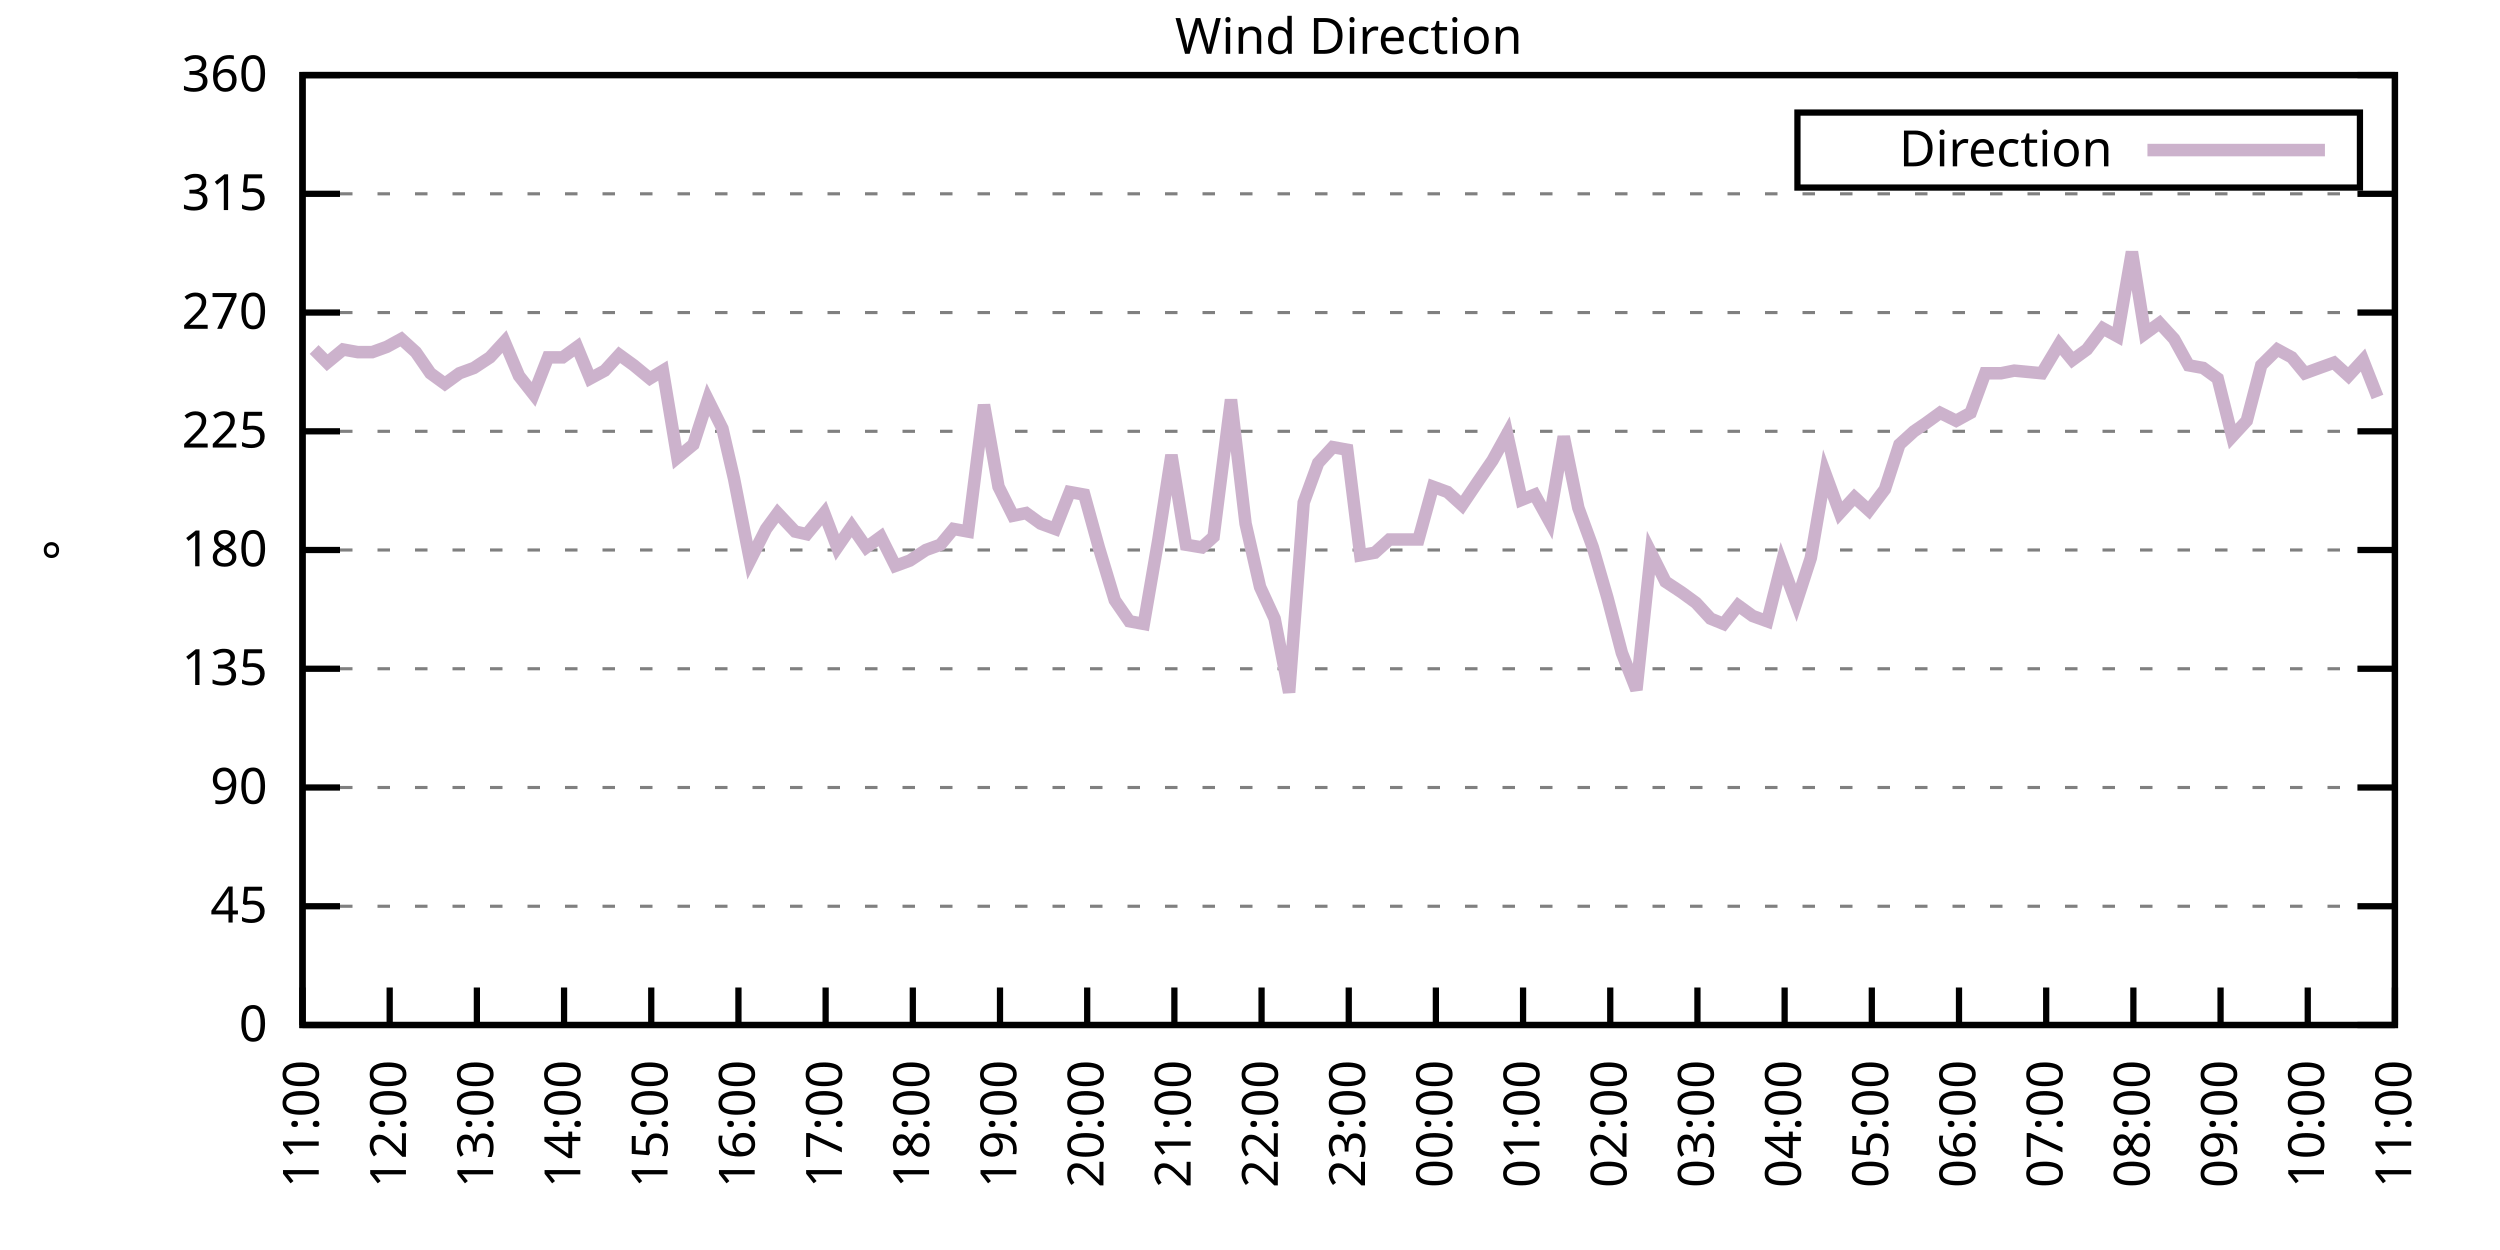
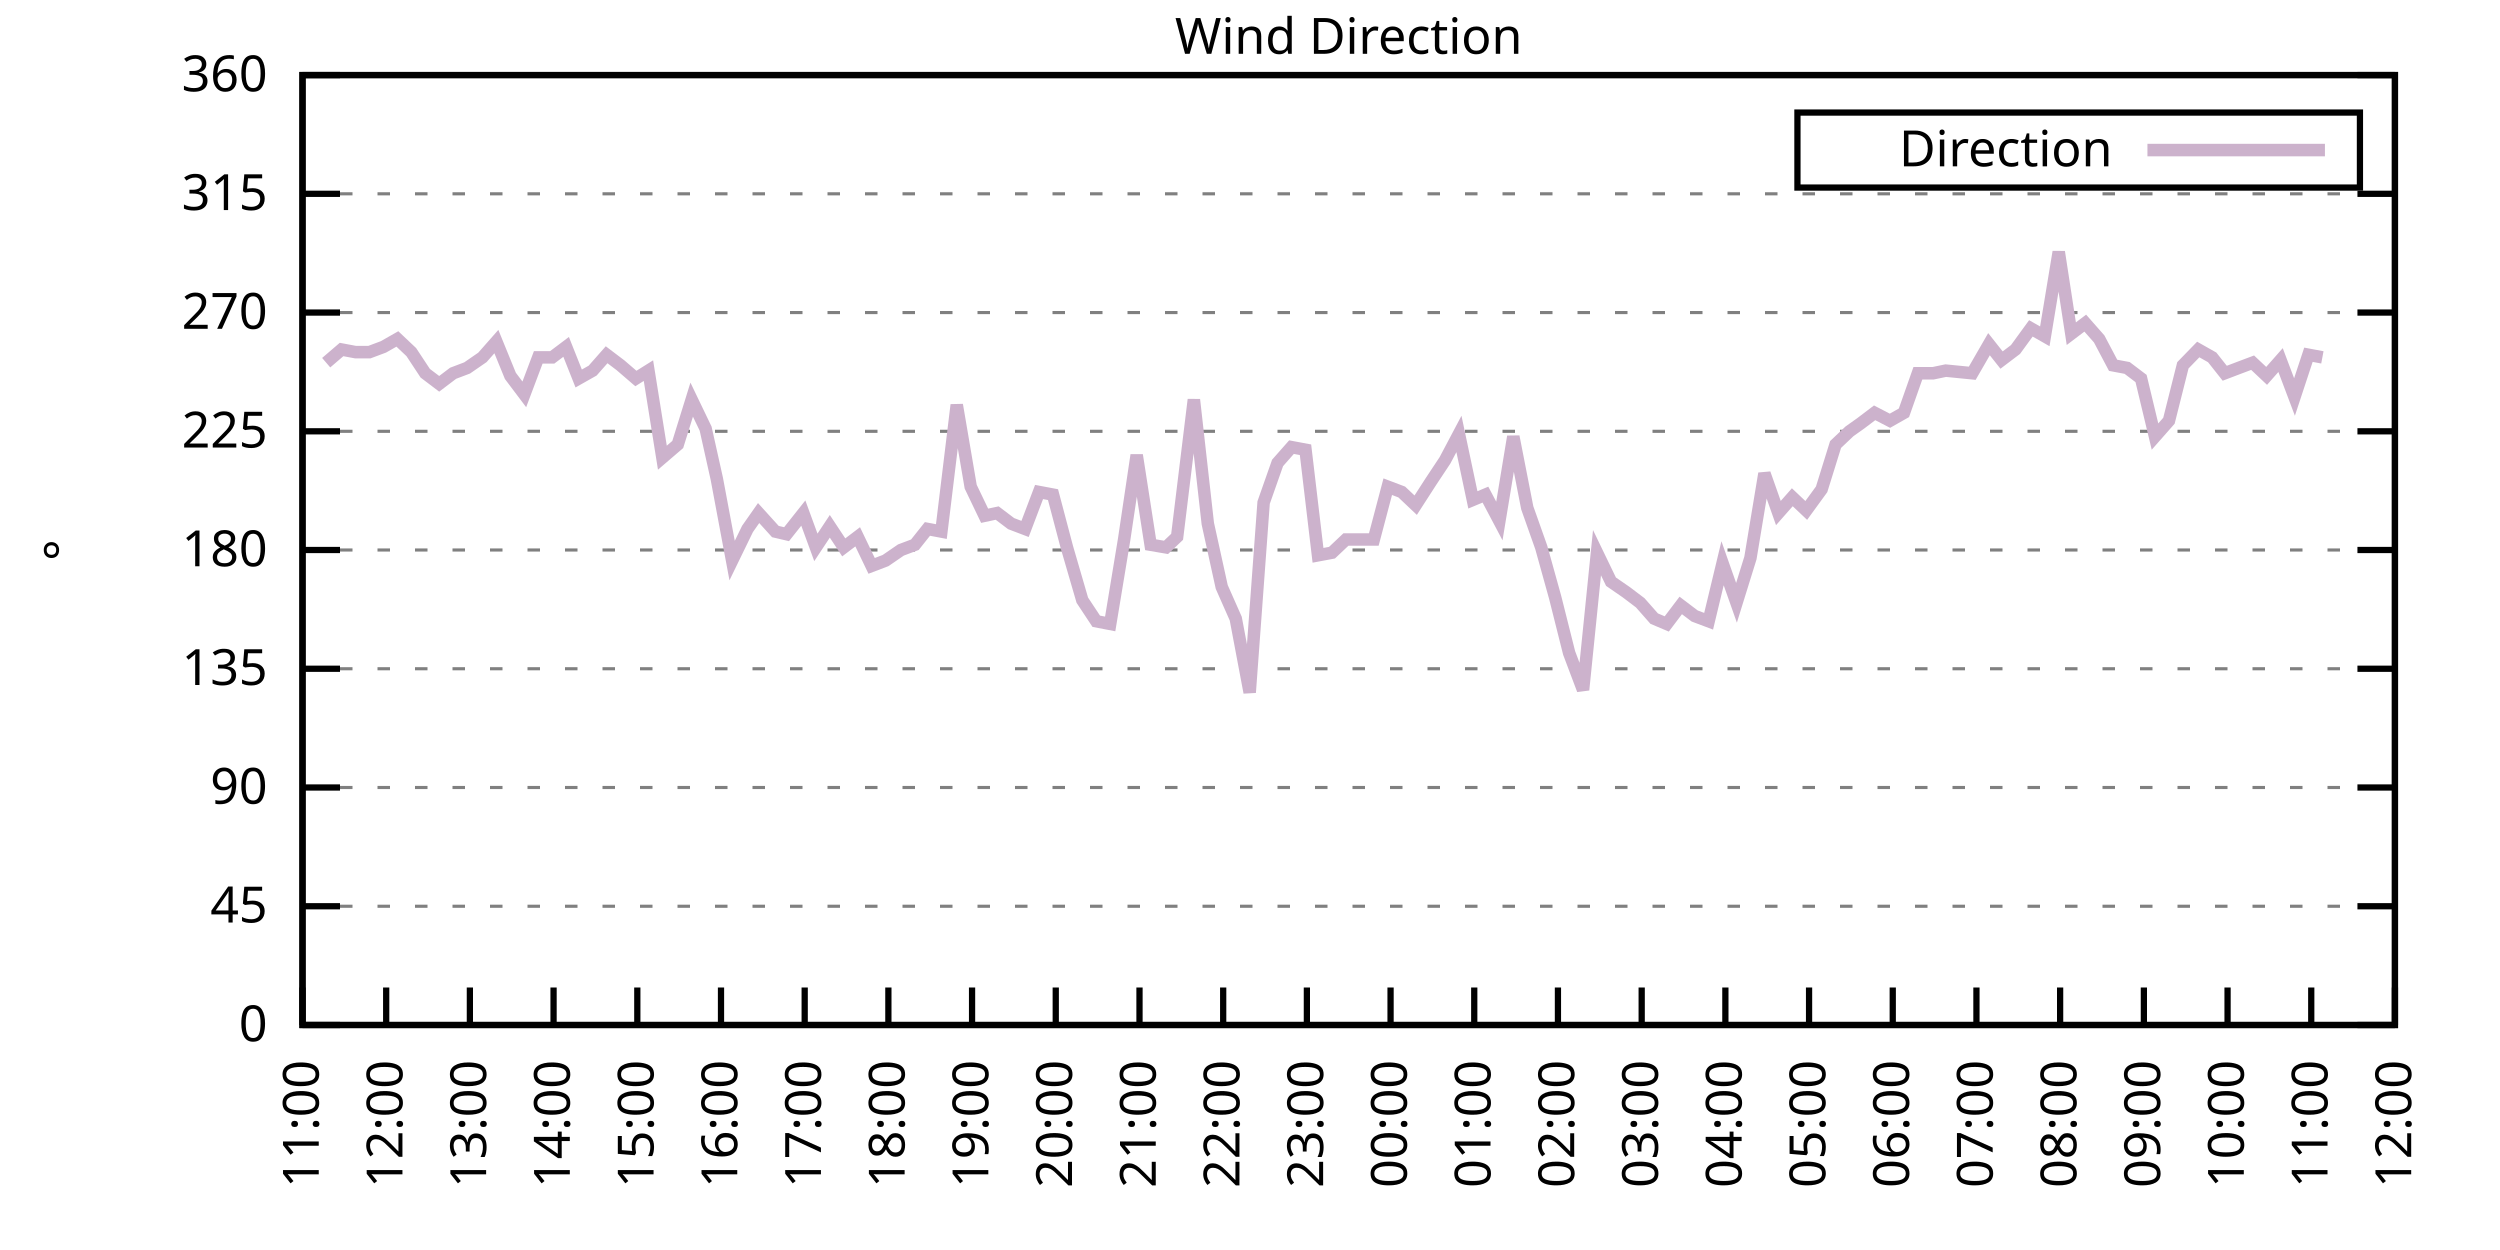
<svg xmlns="http://www.w3.org/2000/svg" xmlns:xlink="http://www.w3.org/1999/xlink" width="400" height="200" viewBox="0 0 400 200">
  <g id="gnuplot_canvas">
    <rect x="0" y="0" width="400" height="200" fill="none" />
    <defs>
      <circle id="gpDot" r="0.5" stroke-width="0.5" stroke="currentColor" />
      <path id="gpPt0" stroke-width="0.333" stroke="currentColor" d="M-1,0 h2 M0,-1 v2" />
      <path id="gpPt1" stroke-width="0.333" stroke="currentColor" d="M-1,-1 L1,1 M1,-1 L-1,1" />
      <path id="gpPt2" stroke-width="0.333" stroke="currentColor" d="M-1,0 L1,0 M0,-1 L0,1 M-1,-1 L1,1 M-1,1 L1,-1" />
      <rect id="gpPt3" stroke-width="0.333" stroke="currentColor" x="-1" y="-1" width="2" height="2" />
      <rect id="gpPt4" stroke-width="0.333" stroke="currentColor" fill="currentColor" x="-1" y="-1" width="2" height="2" />
      <circle id="gpPt5" stroke-width="0.333" stroke="currentColor" cx="0" cy="0" r="1" />
      <use xlink:href="#gpPt5" id="gpPt6" fill="currentColor" stroke="none" />
      <path id="gpPt7" stroke-width="0.333" stroke="currentColor" d="M0,-1.33 L-1.33,0.67 L1.33,0.67 z" />
      <use xlink:href="#gpPt7" id="gpPt8" fill="currentColor" stroke="none" />
      <use xlink:href="#gpPt7" id="gpPt9" stroke="currentColor" transform="rotate(180)" />
      <use xlink:href="#gpPt9" id="gpPt10" fill="currentColor" stroke="none" />
      <use xlink:href="#gpPt3" id="gpPt11" stroke="currentColor" transform="rotate(45)" />
      <use xlink:href="#gpPt11" id="gpPt12" fill="currentColor" stroke="none" />
      <path id="gpPt13" stroke-width="0.333" stroke="currentColor" d="M0,1.330 L1.265,0.411 L0.782,-1.067 L-0.782,-1.076 L-1.265,0.411 z" />
      <use xlink:href="#gpPt13" id="gpPt14" fill="currentColor" stroke="none" />
      <filter id="textbox" filterUnits="objectBoundingBox" x="0" y="0" height="1" width="1">
        <feFlood flood-color="white" flood-opacity="1" result="bgnd" />
        <feComposite in="SourceGraphic" in2="bgnd" operator="atop" />
      </filter>
      <filter id="greybox" filterUnits="objectBoundingBox" x="0" y="0" height="1" width="1">
        <feFlood flood-color="lightgrey" flood-opacity="1" result="grey" />
        <feComposite in="SourceGraphic" in2="grey" operator="atop" />
      </filter>
    </defs>
    <g fill="none" color="white" stroke="currentColor" stroke-width="1.00" stroke-linecap="butt" stroke-linejoin="miter">
</g>
    <g fill="none" color="black" stroke="currentColor" stroke-width="1.00" stroke-linecap="butt" stroke-linejoin="miter">
      <g stroke="none" shape-rendering="crispEdges">
        <polygon fill="rgb(255, 255, 255)" points="48.40,164.00 383.18,164.00 383.18,12.02 48.40,12.02 " />
      </g>
    </g>
    <g fill="none" color="black" stroke="currentColor" stroke-width="1.00" stroke-linecap="butt" stroke-linejoin="miter">
</g>
    <g fill="none" color="black" stroke="black" stroke-width="0.50" stroke-linecap="butt" stroke-linejoin="miter">
</g>
    <g fill="none" color="gray" stroke="currentColor" stroke-width="0.50" stroke-linecap="butt" stroke-linejoin="miter">
      <path stroke="gray" stroke-dasharray="2,4" class="gridline" d="M48.40,164.00 L383.19,164.00  " />
    </g>
    <g fill="none" color="gray" stroke="gray" stroke-width="1.00" stroke-linecap="butt" stroke-linejoin="miter">
</g>
    <g fill="none" color="black" stroke="currentColor" stroke-width="1.00" stroke-linecap="butt" stroke-linejoin="miter">
      <path stroke="black" d="M48.40,164.00 L54.40,164.00 M383.19,164.00 L377.19,164.00  " />
      <g transform="translate(42.80,166.60)" stroke="none" fill="black" font-family="Sans" font-size="8.00" text-anchor="end">
        <text>
          <tspan font-family="Sans"> 0</tspan>
        </text>
      </g>
    </g>
    <g fill="none" color="black" stroke="currentColor" stroke-width="1.00" stroke-linecap="butt" stroke-linejoin="miter">
</g>
    <g fill="none" color="black" stroke="black" stroke-width="0.50" stroke-linecap="butt" stroke-linejoin="miter">
</g>
    <g fill="none" color="gray" stroke="currentColor" stroke-width="0.50" stroke-linecap="butt" stroke-linejoin="miter">
      <path stroke="gray" stroke-dasharray="2,4" class="gridline" d="M48.40,145.00 L383.19,145.00  " />
    </g>
    <g fill="none" color="gray" stroke="gray" stroke-width="1.00" stroke-linecap="butt" stroke-linejoin="miter">
</g>
    <g fill="none" color="black" stroke="currentColor" stroke-width="1.00" stroke-linecap="butt" stroke-linejoin="miter">
      <path stroke="black" d="M48.40,145.00 L54.40,145.00 M383.19,145.00 L377.19,145.00  " />
      <g transform="translate(42.80,147.60)" stroke="none" fill="black" font-family="Sans" font-size="8.00" text-anchor="end">
        <text>
          <tspan font-family="Sans"> 45</tspan>
        </text>
      </g>
    </g>
    <g fill="none" color="black" stroke="currentColor" stroke-width="1.00" stroke-linecap="butt" stroke-linejoin="miter">
</g>
    <g fill="none" color="black" stroke="black" stroke-width="0.50" stroke-linecap="butt" stroke-linejoin="miter">
</g>
    <g fill="none" color="gray" stroke="currentColor" stroke-width="0.50" stroke-linecap="butt" stroke-linejoin="miter">
      <path stroke="gray" stroke-dasharray="2,4" class="gridline" d="M48.40,126.00 L383.19,126.00  " />
    </g>
    <g fill="none" color="gray" stroke="gray" stroke-width="1.00" stroke-linecap="butt" stroke-linejoin="miter">
</g>
    <g fill="none" color="black" stroke="currentColor" stroke-width="1.00" stroke-linecap="butt" stroke-linejoin="miter">
      <path stroke="black" d="M48.40,126.00 L54.40,126.00 M383.19,126.00 L377.19,126.00  " />
      <g transform="translate(42.80,128.60)" stroke="none" fill="black" font-family="Sans" font-size="8.00" text-anchor="end">
        <text>
          <tspan font-family="Sans"> 90</tspan>
        </text>
      </g>
    </g>
    <g fill="none" color="black" stroke="currentColor" stroke-width="1.00" stroke-linecap="butt" stroke-linejoin="miter">
</g>
    <g fill="none" color="black" stroke="black" stroke-width="0.50" stroke-linecap="butt" stroke-linejoin="miter">
</g>
    <g fill="none" color="gray" stroke="currentColor" stroke-width="0.50" stroke-linecap="butt" stroke-linejoin="miter">
      <path stroke="gray" stroke-dasharray="2,4" class="gridline" d="M48.40,107.00 L383.19,107.00  " />
    </g>
    <g fill="none" color="gray" stroke="gray" stroke-width="1.00" stroke-linecap="butt" stroke-linejoin="miter">
</g>
    <g fill="none" color="black" stroke="currentColor" stroke-width="1.00" stroke-linecap="butt" stroke-linejoin="miter">
      <path stroke="black" d="M48.40,107.00 L54.40,107.00 M383.19,107.00 L377.19,107.00  " />
      <g transform="translate(42.80,109.60)" stroke="none" fill="black" font-family="Sans" font-size="8.00" text-anchor="end">
        <text>
          <tspan font-family="Sans"> 135</tspan>
        </text>
      </g>
    </g>
    <g fill="none" color="black" stroke="currentColor" stroke-width="1.00" stroke-linecap="butt" stroke-linejoin="miter">
</g>
    <g fill="none" color="black" stroke="black" stroke-width="0.50" stroke-linecap="butt" stroke-linejoin="miter">
</g>
    <g fill="none" color="gray" stroke="currentColor" stroke-width="0.50" stroke-linecap="butt" stroke-linejoin="miter">
      <path stroke="gray" stroke-dasharray="2,4" class="gridline" d="M48.40,88.00 L383.19,88.00  " />
    </g>
    <g fill="none" color="gray" stroke="gray" stroke-width="1.00" stroke-linecap="butt" stroke-linejoin="miter">
</g>
    <g fill="none" color="black" stroke="currentColor" stroke-width="1.00" stroke-linecap="butt" stroke-linejoin="miter">
      <path stroke="black" d="M48.40,88.00 L54.40,88.00 M383.19,88.00 L377.19,88.00  " />
      <g transform="translate(42.80,90.60)" stroke="none" fill="black" font-family="Sans" font-size="8.00" text-anchor="end">
        <text>
          <tspan font-family="Sans"> 180</tspan>
        </text>
      </g>
    </g>
    <g fill="none" color="black" stroke="currentColor" stroke-width="1.00" stroke-linecap="butt" stroke-linejoin="miter">
</g>
    <g fill="none" color="black" stroke="black" stroke-width="0.50" stroke-linecap="butt" stroke-linejoin="miter">
</g>
    <g fill="none" color="gray" stroke="currentColor" stroke-width="0.50" stroke-linecap="butt" stroke-linejoin="miter">
      <path stroke="gray" stroke-dasharray="2,4" class="gridline" d="M48.40,69.01 L383.19,69.01  " />
    </g>
    <g fill="none" color="gray" stroke="gray" stroke-width="1.00" stroke-linecap="butt" stroke-linejoin="miter">
</g>
    <g fill="none" color="black" stroke="currentColor" stroke-width="1.00" stroke-linecap="butt" stroke-linejoin="miter">
      <path stroke="black" d="M48.40,69.01 L54.40,69.01 M383.19,69.01 L377.19,69.01  " />
      <g transform="translate(42.80,71.61)" stroke="none" fill="black" font-family="Sans" font-size="8.00" text-anchor="end">
        <text>
          <tspan font-family="Sans"> 225</tspan>
        </text>
      </g>
    </g>
    <g fill="none" color="black" stroke="currentColor" stroke-width="1.00" stroke-linecap="butt" stroke-linejoin="miter">
</g>
    <g fill="none" color="black" stroke="black" stroke-width="0.50" stroke-linecap="butt" stroke-linejoin="miter">
</g>
    <g fill="none" color="gray" stroke="currentColor" stroke-width="0.50" stroke-linecap="butt" stroke-linejoin="miter">
      <path stroke="gray" stroke-dasharray="2,4" class="gridline" d="M48.40,50.01 L383.19,50.01  " />
    </g>
    <g fill="none" color="gray" stroke="gray" stroke-width="1.00" stroke-linecap="butt" stroke-linejoin="miter">
</g>
    <g fill="none" color="black" stroke="currentColor" stroke-width="1.00" stroke-linecap="butt" stroke-linejoin="miter">
      <path stroke="black" d="M48.40,50.01 L54.40,50.01 M383.19,50.01 L377.19,50.01  " />
      <g transform="translate(42.80,52.61)" stroke="none" fill="black" font-family="Sans" font-size="8.00" text-anchor="end">
        <text>
          <tspan font-family="Sans"> 270</tspan>
        </text>
      </g>
    </g>
    <g fill="none" color="black" stroke="currentColor" stroke-width="1.00" stroke-linecap="butt" stroke-linejoin="miter">
</g>
    <g fill="none" color="black" stroke="black" stroke-width="0.50" stroke-linecap="butt" stroke-linejoin="miter">
</g>
    <g fill="none" color="gray" stroke="currentColor" stroke-width="0.50" stroke-linecap="butt" stroke-linejoin="miter">
      <path stroke="gray" stroke-dasharray="2,4" class="gridline" d="M48.40,31.01 L383.19,31.01  " />
    </g>
    <g fill="none" color="gray" stroke="gray" stroke-width="1.00" stroke-linecap="butt" stroke-linejoin="miter">
</g>
    <g fill="none" color="black" stroke="currentColor" stroke-width="1.00" stroke-linecap="butt" stroke-linejoin="miter">
      <path stroke="black" d="M48.40,31.01 L54.40,31.01 M383.19,31.01 L377.19,31.01  " />
      <g transform="translate(42.80,33.61)" stroke="none" fill="black" font-family="Sans" font-size="8.00" text-anchor="end">
        <text>
          <tspan font-family="Sans"> 315</tspan>
        </text>
      </g>
    </g>
    <g fill="none" color="black" stroke="currentColor" stroke-width="1.00" stroke-linecap="butt" stroke-linejoin="miter">
</g>
    <g fill="none" color="black" stroke="black" stroke-width="0.50" stroke-linecap="butt" stroke-linejoin="miter">
</g>
    <g fill="none" color="gray" stroke="currentColor" stroke-width="0.50" stroke-linecap="butt" stroke-linejoin="miter">
      <path stroke="gray" stroke-dasharray="2,4" class="gridline" d="M48.40,12.01 L383.19,12.01  " />
    </g>
    <g fill="none" color="gray" stroke="gray" stroke-width="1.00" stroke-linecap="butt" stroke-linejoin="miter">
</g>
    <g fill="none" color="black" stroke="currentColor" stroke-width="1.00" stroke-linecap="butt" stroke-linejoin="miter">
      <path stroke="black" d="M48.40,12.01 L54.40,12.01 M383.19,12.01 L377.19,12.01  " />
      <g transform="translate(42.80,14.61)" stroke="none" fill="black" font-family="Sans" font-size="8.00" text-anchor="end">
        <text>
          <tspan font-family="Sans"> 360</tspan>
        </text>
      </g>
    </g>
    <g fill="none" color="black" stroke="currentColor" stroke-width="1.00" stroke-linecap="butt" stroke-linejoin="miter">
      <path stroke="black" d="M48.40,164.00 L48.40,158.00  " />
      <g transform="translate(51.00,169.60) rotate(270.00)" stroke="none" fill="black" font-family="Sans" font-size="8.00" text-anchor="end">
        <text>
          <tspan font-family="Sans">11:00</tspan>
        </text>
      </g>
    </g>
    <g fill="none" color="black" stroke="currentColor" stroke-width="1.00" stroke-linecap="butt" stroke-linejoin="miter">
-       <path stroke="black" d="M62.35,164.00 L62.35,158.00  " />
-       <g transform="translate(64.95,169.60) rotate(270.00)" stroke="none" fill="black" font-family="Sans" font-size="8.00" text-anchor="end">
+       <path stroke="black" d="M61.79,164.00 L61.79,158.00  " />
+       <g transform="translate(64.39,169.60) rotate(270.00)" stroke="none" fill="black" font-family="Sans" font-size="8.00" text-anchor="end">
        <text>
          <tspan font-family="Sans">12:00</tspan>
        </text>
      </g>
    </g>
    <g fill="none" color="black" stroke="currentColor" stroke-width="1.00" stroke-linecap="butt" stroke-linejoin="miter">
-       <path stroke="black" d="M76.30,164.00 L76.30,158.00  " />
-       <g transform="translate(78.90,169.60) rotate(270.00)" stroke="none" fill="black" font-family="Sans" font-size="8.00" text-anchor="end">
+       <path stroke="black" d="M75.18,164.00 L75.18,158.00  " />
+       <g transform="translate(77.78,169.60) rotate(270.00)" stroke="none" fill="black" font-family="Sans" font-size="8.00" text-anchor="end">
        <text>
          <tspan font-family="Sans">13:00</tspan>
        </text>
      </g>
    </g>
    <g fill="none" color="black" stroke="currentColor" stroke-width="1.00" stroke-linecap="butt" stroke-linejoin="miter">
-       <path stroke="black" d="M90.25,164.00 L90.25,158.00  " />
-       <g transform="translate(92.85,169.60) rotate(270.00)" stroke="none" fill="black" font-family="Sans" font-size="8.00" text-anchor="end">
+       <path stroke="black" d="M88.57,164.00 L88.57,158.00  " />
+       <g transform="translate(91.17,169.60) rotate(270.00)" stroke="none" fill="black" font-family="Sans" font-size="8.00" text-anchor="end">
        <text>
          <tspan font-family="Sans">14:00</tspan>
        </text>
      </g>
    </g>
    <g fill="none" color="black" stroke="currentColor" stroke-width="1.00" stroke-linecap="butt" stroke-linejoin="miter">
-       <path stroke="black" d="M104.20,164.00 L104.20,158.00  " />
-       <g transform="translate(106.80,169.60) rotate(270.00)" stroke="none" fill="black" font-family="Sans" font-size="8.00" text-anchor="end">
+       <path stroke="black" d="M101.97,164.00 L101.97,158.00  " />
+       <g transform="translate(104.57,169.60) rotate(270.00)" stroke="none" fill="black" font-family="Sans" font-size="8.00" text-anchor="end">
        <text>
          <tspan font-family="Sans">15:00</tspan>
        </text>
      </g>
    </g>
    <g fill="none" color="black" stroke="currentColor" stroke-width="1.00" stroke-linecap="butt" stroke-linejoin="miter">
-       <path stroke="black" d="M118.15,164.00 L118.15,158.00  " />
-       <g transform="translate(120.75,169.60) rotate(270.00)" stroke="none" fill="black" font-family="Sans" font-size="8.00" text-anchor="end">
+       <path stroke="black" d="M115.36,164.00 L115.36,158.00  " />
+       <g transform="translate(117.96,169.60) rotate(270.00)" stroke="none" fill="black" font-family="Sans" font-size="8.00" text-anchor="end">
        <text>
          <tspan font-family="Sans">16:00</tspan>
        </text>
      </g>
    </g>
    <g fill="none" color="black" stroke="currentColor" stroke-width="1.00" stroke-linecap="butt" stroke-linejoin="miter">
-       <path stroke="black" d="M132.10,164.00 L132.10,158.00  " />
-       <g transform="translate(134.70,169.60) rotate(270.00)" stroke="none" fill="black" font-family="Sans" font-size="8.00" text-anchor="end">
+       <path stroke="black" d="M128.75,164.00 L128.75,158.00  " />
+       <g transform="translate(131.35,169.60) rotate(270.00)" stroke="none" fill="black" font-family="Sans" font-size="8.00" text-anchor="end">
        <text>
          <tspan font-family="Sans">17:00</tspan>
        </text>
      </g>
    </g>
    <g fill="none" color="black" stroke="currentColor" stroke-width="1.00" stroke-linecap="butt" stroke-linejoin="miter">
-       <path stroke="black" d="M146.05,164.00 L146.05,158.00  " />
-       <g transform="translate(148.65,169.60) rotate(270.00)" stroke="none" fill="black" font-family="Sans" font-size="8.00" text-anchor="end">
+       <path stroke="black" d="M142.14,164.00 L142.14,158.00  " />
+       <g transform="translate(144.74,169.60) rotate(270.00)" stroke="none" fill="black" font-family="Sans" font-size="8.00" text-anchor="end">
        <text>
          <tspan font-family="Sans">18:00</tspan>
        </text>
      </g>
    </g>
    <g fill="none" color="black" stroke="currentColor" stroke-width="1.00" stroke-linecap="butt" stroke-linejoin="miter">
-       <path stroke="black" d="M160.00,164.00 L160.00,158.00  " />
-       <g transform="translate(162.60,169.60) rotate(270.00)" stroke="none" fill="black" font-family="Sans" font-size="8.00" text-anchor="end">
+       <path stroke="black" d="M155.53,164.00 L155.53,158.00  " />
+       <g transform="translate(158.13,169.60) rotate(270.00)" stroke="none" fill="black" font-family="Sans" font-size="8.00" text-anchor="end">
        <text>
          <tspan font-family="Sans">19:00</tspan>
        </text>
      </g>
    </g>
    <g fill="none" color="black" stroke="currentColor" stroke-width="1.00" stroke-linecap="butt" stroke-linejoin="miter">
-       <path stroke="black" d="M173.95,164.00 L173.95,158.00  " />
-       <g transform="translate(176.55,169.60) rotate(270.00)" stroke="none" fill="black" font-family="Sans" font-size="8.00" text-anchor="end">
+       <path stroke="black" d="M168.92,164.00 L168.92,158.00  " />
+       <g transform="translate(171.52,169.60) rotate(270.00)" stroke="none" fill="black" font-family="Sans" font-size="8.00" text-anchor="end">
        <text>
          <tspan font-family="Sans">20:00</tspan>
        </text>
      </g>
    </g>
    <g fill="none" color="black" stroke="currentColor" stroke-width="1.00" stroke-linecap="butt" stroke-linejoin="miter">
-       <path stroke="black" d="M187.90,164.00 L187.90,158.00  " />
-       <g transform="translate(190.50,169.60) rotate(270.00)" stroke="none" fill="black" font-family="Sans" font-size="8.00" text-anchor="end">
+       <path stroke="black" d="M182.32,164.00 L182.32,158.00  " />
+       <g transform="translate(184.92,169.60) rotate(270.00)" stroke="none" fill="black" font-family="Sans" font-size="8.00" text-anchor="end">
        <text>
          <tspan font-family="Sans">21:00</tspan>
        </text>
      </g>
    </g>
    <g fill="none" color="black" stroke="currentColor" stroke-width="1.00" stroke-linecap="butt" stroke-linejoin="miter">
-       <path stroke="black" d="M201.85,164.00 L201.85,158.00  " />
-       <g transform="translate(204.45,169.60) rotate(270.00)" stroke="none" fill="black" font-family="Sans" font-size="8.00" text-anchor="end">
+       <path stroke="black" d="M195.71,164.00 L195.71,158.00  " />
+       <g transform="translate(198.31,169.60) rotate(270.00)" stroke="none" fill="black" font-family="Sans" font-size="8.00" text-anchor="end">
        <text>
          <tspan font-family="Sans">22:00</tspan>
        </text>
      </g>
    </g>
    <g fill="none" color="black" stroke="currentColor" stroke-width="1.00" stroke-linecap="butt" stroke-linejoin="miter">
-       <path stroke="black" d="M215.80,164.00 L215.80,158.00  " />
-       <g transform="translate(218.40,169.60) rotate(270.00)" stroke="none" fill="black" font-family="Sans" font-size="8.00" text-anchor="end">
+       <path stroke="black" d="M209.10,164.00 L209.10,158.00  " />
+       <g transform="translate(211.70,169.60) rotate(270.00)" stroke="none" fill="black" font-family="Sans" font-size="8.00" text-anchor="end">
        <text>
          <tspan font-family="Sans">23:00</tspan>
        </text>
      </g>
    </g>
    <g fill="none" color="black" stroke="currentColor" stroke-width="1.00" stroke-linecap="butt" stroke-linejoin="miter">
-       <path stroke="black" d="M229.74,164.00 L229.74,158.00  " />
-       <g transform="translate(232.34,169.60) rotate(270.00)" stroke="none" fill="black" font-family="Sans" font-size="8.00" text-anchor="end">
+       <path stroke="black" d="M222.49,164.00 L222.49,158.00  " />
+       <g transform="translate(225.09,169.60) rotate(270.00)" stroke="none" fill="black" font-family="Sans" font-size="8.00" text-anchor="end">
        <text>
          <tspan font-family="Sans">00:00</tspan>
        </text>
      </g>
    </g>
    <g fill="none" color="black" stroke="currentColor" stroke-width="1.00" stroke-linecap="butt" stroke-linejoin="miter">
-       <path stroke="black" d="M243.69,164.00 L243.69,158.00  " />
-       <g transform="translate(246.29,169.60) rotate(270.00)" stroke="none" fill="black" font-family="Sans" font-size="8.00" text-anchor="end">
+       <path stroke="black" d="M235.88,164.00 L235.88,158.00  " />
+       <g transform="translate(238.48,169.60) rotate(270.00)" stroke="none" fill="black" font-family="Sans" font-size="8.00" text-anchor="end">
        <text>
          <tspan font-family="Sans">01:00</tspan>
        </text>
      </g>
    </g>
    <g fill="none" color="black" stroke="currentColor" stroke-width="1.00" stroke-linecap="butt" stroke-linejoin="miter">
-       <path stroke="black" d="M257.64,164.00 L257.64,158.00  " />
-       <g transform="translate(260.24,169.60) rotate(270.00)" stroke="none" fill="black" font-family="Sans" font-size="8.00" text-anchor="end">
+       <path stroke="black" d="M249.27,164.00 L249.27,158.00  " />
+       <g transform="translate(251.87,169.60) rotate(270.00)" stroke="none" fill="black" font-family="Sans" font-size="8.00" text-anchor="end">
        <text>
          <tspan font-family="Sans">02:00</tspan>
        </text>
      </g>
    </g>
    <g fill="none" color="black" stroke="currentColor" stroke-width="1.00" stroke-linecap="butt" stroke-linejoin="miter">
-       <path stroke="black" d="M271.59,164.00 L271.59,158.00  " />
-       <g transform="translate(274.19,169.60) rotate(270.00)" stroke="none" fill="black" font-family="Sans" font-size="8.00" text-anchor="end">
+       <path stroke="black" d="M262.67,164.00 L262.67,158.00  " />
+       <g transform="translate(265.27,169.60) rotate(270.00)" stroke="none" fill="black" font-family="Sans" font-size="8.00" text-anchor="end">
        <text>
          <tspan font-family="Sans">03:00</tspan>
        </text>
      </g>
    </g>
    <g fill="none" color="black" stroke="currentColor" stroke-width="1.00" stroke-linecap="butt" stroke-linejoin="miter">
-       <path stroke="black" d="M285.54,164.00 L285.54,158.00  " />
-       <g transform="translate(288.14,169.60) rotate(270.00)" stroke="none" fill="black" font-family="Sans" font-size="8.00" text-anchor="end">
+       <path stroke="black" d="M276.06,164.00 L276.06,158.00  " />
+       <g transform="translate(278.66,169.60) rotate(270.00)" stroke="none" fill="black" font-family="Sans" font-size="8.00" text-anchor="end">
        <text>
          <tspan font-family="Sans">04:00</tspan>
        </text>
      </g>
    </g>
    <g fill="none" color="black" stroke="currentColor" stroke-width="1.00" stroke-linecap="butt" stroke-linejoin="miter">
-       <path stroke="black" d="M299.49,164.00 L299.49,158.00  " />
-       <g transform="translate(302.09,169.60) rotate(270.00)" stroke="none" fill="black" font-family="Sans" font-size="8.00" text-anchor="end">
+       <path stroke="black" d="M289.45,164.00 L289.45,158.00  " />
+       <g transform="translate(292.05,169.60) rotate(270.00)" stroke="none" fill="black" font-family="Sans" font-size="8.00" text-anchor="end">
        <text>
          <tspan font-family="Sans">05:00</tspan>
        </text>
      </g>
    </g>
    <g fill="none" color="black" stroke="currentColor" stroke-width="1.00" stroke-linecap="butt" stroke-linejoin="miter">
-       <path stroke="black" d="M313.44,164.00 L313.44,158.00  " />
-       <g transform="translate(316.04,169.60) rotate(270.00)" stroke="none" fill="black" font-family="Sans" font-size="8.00" text-anchor="end">
+       <path stroke="black" d="M302.84,164.00 L302.84,158.00  " />
+       <g transform="translate(305.44,169.60) rotate(270.00)" stroke="none" fill="black" font-family="Sans" font-size="8.00" text-anchor="end">
        <text>
          <tspan font-family="Sans">06:00</tspan>
        </text>
      </g>
    </g>
    <g fill="none" color="black" stroke="currentColor" stroke-width="1.00" stroke-linecap="butt" stroke-linejoin="miter">
-       <path stroke="black" d="M327.39,164.00 L327.39,158.00  " />
-       <g transform="translate(329.99,169.60) rotate(270.00)" stroke="none" fill="black" font-family="Sans" font-size="8.00" text-anchor="end">
+       <path stroke="black" d="M316.23,164.00 L316.23,158.00  " />
+       <g transform="translate(318.83,169.60) rotate(270.00)" stroke="none" fill="black" font-family="Sans" font-size="8.00" text-anchor="end">
        <text>
          <tspan font-family="Sans">07:00</tspan>
        </text>
      </g>
    </g>
    <g fill="none" color="black" stroke="currentColor" stroke-width="1.00" stroke-linecap="butt" stroke-linejoin="miter">
-       <path stroke="black" d="M341.34,164.00 L341.34,158.00  " />
-       <g transform="translate(343.94,169.60) rotate(270.00)" stroke="none" fill="black" font-family="Sans" font-size="8.00" text-anchor="end">
+       <path stroke="black" d="M329.62,164.00 L329.62,158.00  " />
+       <g transform="translate(332.22,169.60) rotate(270.00)" stroke="none" fill="black" font-family="Sans" font-size="8.00" text-anchor="end">
        <text>
          <tspan font-family="Sans">08:00</tspan>
        </text>
      </g>
    </g>
    <g fill="none" color="black" stroke="currentColor" stroke-width="1.00" stroke-linecap="butt" stroke-linejoin="miter">
-       <path stroke="black" d="M355.29,164.00 L355.29,158.00  " />
-       <g transform="translate(357.89,169.60) rotate(270.00)" stroke="none" fill="black" font-family="Sans" font-size="8.00" text-anchor="end">
+       <path stroke="black" d="M343.02,164.00 L343.02,158.00  " />
+       <g transform="translate(345.62,169.60) rotate(270.00)" stroke="none" fill="black" font-family="Sans" font-size="8.00" text-anchor="end">
        <text>
          <tspan font-family="Sans">09:00</tspan>
        </text>
      </g>
    </g>
    <g fill="none" color="black" stroke="currentColor" stroke-width="1.00" stroke-linecap="butt" stroke-linejoin="miter">
-       <path stroke="black" d="M369.24,164.00 L369.24,158.00  " />
-       <g transform="translate(371.84,169.60) rotate(270.00)" stroke="none" fill="black" font-family="Sans" font-size="8.00" text-anchor="end">
+       <path stroke="black" d="M356.41,164.00 L356.41,158.00  " />
+       <g transform="translate(359.01,169.60) rotate(270.00)" stroke="none" fill="black" font-family="Sans" font-size="8.00" text-anchor="end">
        <text>
          <tspan font-family="Sans">10:00</tspan>
+         </text>
+       </g>
+     </g>
+     <g fill="none" color="black" stroke="currentColor" stroke-width="1.00" stroke-linecap="butt" stroke-linejoin="miter">
+       <path stroke="black" d="M369.80,164.00 L369.80,158.00  " />
+       <g transform="translate(372.40,169.60) rotate(270.00)" stroke="none" fill="black" font-family="Sans" font-size="8.00" text-anchor="end">
+         <text>
+           <tspan font-family="Sans">11:00</tspan>
        </text>
      </g>
    </g>
    <g fill="none" color="black" stroke="currentColor" stroke-width="1.00" stroke-linecap="butt" stroke-linejoin="miter">
      <path stroke="black" d="M383.19,164.00 L383.19,158.00  " />
      <g transform="translate(385.79,169.60) rotate(270.00)" stroke="none" fill="black" font-family="Sans" font-size="8.00" text-anchor="end">
        <text>
-           <tspan font-family="Sans">11:00</tspan>
+           <tspan font-family="Sans">12:00</tspan>
        </text>
      </g>
    </g>
    <g fill="none" color="black" stroke="currentColor" stroke-width="1.00" stroke-linecap="butt" stroke-linejoin="miter">
</g>
    <g fill="none" color="black" stroke="currentColor" stroke-width="1.00" stroke-linecap="butt" stroke-linejoin="miter">
      <path stroke="black" d="M48.40,12.01 L48.40,164.00 L383.19,164.00 L383.19,12.01 L48.40,12.01 Z  " />
    </g>
    <g fill="none" color="black" stroke="currentColor" stroke-width="1.00" stroke-linecap="butt" stroke-linejoin="miter">
</g>
    <g fill="none" color="black" stroke="currentColor" stroke-width="1.00" stroke-linecap="butt" stroke-linejoin="miter">
      <path stroke="black" d="M287.59,30.01 L287.59,18.01 L377.59,18.01 L377.59,30.01 L287.59,30.01 Z  " />
    </g>
    <g id="Wind_direction_plot_1">
      <g fill="none" color="white" stroke="black" stroke-width="2.00" stroke-linecap="butt" stroke-linejoin="miter">
</g>
      <g fill="none" color="black" stroke="currentColor" stroke-width="2.00" stroke-linecap="butt" stroke-linejoin="miter">
        <g transform="translate(337.99,26.61)" stroke="none" fill="black" font-family="Sans" font-size="8.00" text-anchor="end">
          <text>
            <tspan font-family="Sans">Direction</tspan>
          </text>
        </g>
      </g>
      <g fill="none" color="black" stroke="currentColor" stroke-width="2.00" stroke-linecap="butt" stroke-linejoin="miter">
-         <path stroke="rgb(204, 178, 204)" d="M343.59,24.01 L371.99,24.01 M50.26,55.92 L52.35,58.03 L54.91,55.92 L57.23,56.34 L59.56,56.34 L61.88,55.50   L64.21,54.23 L66.53,56.34 L68.86,59.72 L71.18,61.41 L73.51,59.72 L75.83,58.87 L78.39,57.18 L80.72,54.65   L83.04,60.14 L85.37,63.10 L87.69,57.18 L90.02,57.18 L92.34,55.50 L94.43,60.56 L96.76,59.30 L99.08,56.76   L101.41,58.45 L103.97,60.56 L106.06,59.30 L108.38,73.23 L110.94,71.12 L113.27,63.94 L115.59,68.58 L117.45,76.61   L120.01,89.69 L122.57,84.63 L124.43,82.09 L127.22,85.05 L129.08,85.47 L131.87,82.09 L133.96,87.58 L136.28,84.21   L138.61,87.58 L140.93,85.89 L143.26,90.54 L145.58,89.69 L148.14,88.00 L150.46,87.16 L152.56,84.63 L154.88,85.05   L157.44,64.78 L159.76,77.87 L162.09,82.52 L164.18,82.09 L166.51,83.78 L168.83,84.63 L171.16,78.72 L173.48,79.14   L175.81,87.58 L178.36,96.03 L180.69,99.40 L183.01,99.83 L185.34,86.32 L187.43,72.81 L189.76,87.16 L192.31,87.58   L194.17,85.89 L196.96,63.94 L199.29,83.78 L201.61,93.92 L203.94,98.98 L206.26,110.80 L208.59,80.41 L210.91,74.07   L213.24,71.54 L215.56,71.96 L217.65,88.85 L219.98,88.43 L222.30,86.32 L224.63,86.32 L226.95,86.32 L229.28,77.87   L231.60,78.72 L233.93,80.83 L236.49,77.03 L238.81,73.65 L241.14,69.43 L243.46,79.98 L245.55,79.14 L247.88,83.36   L250.20,69.85 L252.53,81.25 L254.85,87.58 L257.18,95.60 L259.50,104.47 L261.83,110.38 L264.15,88.43 L266.48,93.07   L269.04,94.76 L271.36,96.45 L273.69,98.98 L275.78,99.83 L278.10,96.87 L280.43,98.56 L282.75,99.40 L285.08,90.12   L287.40,96.45 L289.73,89.27 L292.05,75.76 L294.38,82.09 L296.70,79.56 L299.03,81.67 L301.58,78.29 L303.91,71.12   L306.23,69.01 L308.09,67.74 L310.42,66.05 L312.98,67.32 L315.30,66.05 L317.63,59.72 L320.18,59.72 L322.28,59.30   L326.69,59.72 L329.48,55.07 L331.58,57.61 L333.90,55.92 L336.46,52.54 L338.78,53.81 L341.11,40.30 L343.20,53.39   L345.53,51.70 L347.85,54.23 L350.18,58.45 L352.50,58.87 L354.83,60.56 L357.15,69.85 L359.48,67.32 L361.80,58.45   L364.36,55.92 L366.68,57.18 L368.78,59.72 L371.10,58.87 L373.43,58.03 L375.75,60.14 L378.08,57.61 L380.40,63.52    " />
+         <path stroke="rgb(204, 178, 204)" d="M343.59,24.01 L371.99,24.01 M52.19,58.03 L54.65,55.92 L56.88,56.34 L59.11,56.34 L61.35,55.50 L63.58,54.23   L65.81,56.34 L68.04,59.72 L70.27,61.41 L72.50,59.72 L74.74,58.87 L77.19,57.18 L79.42,54.65 L81.66,60.14   L83.89,63.10 L86.12,57.18 L88.35,57.18 L90.58,55.50 L92.59,60.56 L94.82,59.30 L97.06,56.76 L99.29,58.45   L101.74,60.56 L103.75,59.30 L105.98,73.23 L108.44,71.12 L110.67,63.94 L112.90,68.58 L114.69,76.61 L117.14,89.69   L119.60,84.63 L121.38,82.09 L124.06,85.05 L125.85,85.47 L128.53,82.09 L130.54,87.58 L132.77,84.21 L135.00,87.58   L137.23,85.89 L139.46,90.54 L141.69,89.69 L144.15,88.00 L146.38,87.16 L148.39,84.63 L150.62,85.05 L153.08,64.78   L155.31,77.87 L157.54,82.52 L159.55,82.09 L161.78,83.78 L164.01,84.63 L166.25,78.72 L168.48,79.14 L170.71,87.58   L173.17,96.03 L175.40,99.40 L177.63,99.83 L179.86,86.32 L181.87,72.81 L184.10,87.16 L186.56,87.58 L188.34,85.89   L191.02,63.94 L193.25,83.78 L195.48,93.92 L197.72,98.98 L199.95,110.80 L202.18,80.41 L204.41,74.07 L206.64,71.54   L208.88,71.96 L210.88,88.85 L213.12,88.43 L215.35,86.32 L217.58,86.32 L219.81,86.32 L222.04,77.87 L224.28,78.72   L226.51,80.83 L228.96,77.03 L231.20,73.65 L233.43,69.43 L235.66,79.98 L237.67,79.14 L239.90,83.36 L242.13,69.85   L244.36,81.25 L246.60,87.58 L248.83,95.60 L251.06,104.47 L253.29,110.38 L255.52,88.43 L257.76,93.07 L260.21,94.76   L262.44,96.45 L264.67,98.98 L266.68,99.83 L268.92,96.87 L271.15,98.56 L273.38,99.40 L275.61,90.12 L277.84,96.45   L280.07,89.27 L282.31,75.76 L284.54,82.09 L286.77,79.56 L289.00,81.67 L291.46,78.29 L293.69,71.12 L295.92,69.01   L297.71,67.74 L299.94,66.05 L302.39,67.32 L304.63,66.05 L306.86,59.72 L309.31,59.72 L311.32,59.30 L315.56,59.72   L318.24,55.07 L320.25,57.61 L322.48,55.92 L324.94,52.54 L327.17,53.81 L329.40,40.30 L331.41,53.39 L333.64,51.70   L335.87,54.23 L338.10,58.45 L340.34,58.87 L342.57,60.56 L344.80,69.85 L347.03,67.32 L349.26,58.45 L351.72,55.92   L353.95,57.18 L355.96,59.72 L358.19,58.87 L360.42,58.03 L362.66,60.14 L364.89,57.61 L367.12,63.52 L369.35,56.76   L371.58,57.18  " />
      </g>
    </g>
    <g fill="none" color="black" stroke="currentColor" stroke-width="2.00" stroke-linecap="butt" stroke-linejoin="miter">
</g>
    <g fill="none" color="black" stroke="black" stroke-width="1.00" stroke-linecap="butt" stroke-linejoin="miter">
</g>
    <g fill="none" color="black" stroke="currentColor" stroke-width="1.00" stroke-linecap="butt" stroke-linejoin="miter">
      <path stroke="black" d="M48.40,12.01 L48.40,164.00 L383.19,164.00 L383.19,12.01 L48.40,12.01 Z  " />
      <g transform="translate(12.80,88.01) rotate(270.00)" stroke="none" fill="black" font-family="Sans" font-size="8.00" text-anchor="middle">
        <text>
          <tspan font-family="Sans">°</tspan>
        </text>
      </g>
    </g>
    <g fill="none" color="black" stroke="currentColor" stroke-width="1.00" stroke-linecap="butt" stroke-linejoin="miter">
</g>
    <g fill="none" color="black" stroke="currentColor" stroke-width="1.00" stroke-linecap="butt" stroke-linejoin="miter">
      <g transform="translate(215.79,8.61)" stroke="none" fill="black" font-family="Sans" font-size="8.00" text-anchor="middle">
        <text>
          <tspan font-family="Sans">Wind Direction</tspan>
        </text>
      </g>
    </g>
    <g fill="none" color="black" stroke="currentColor" stroke-width="1.00" stroke-linecap="butt" stroke-linejoin="miter">
</g>
  </g>
</svg>
